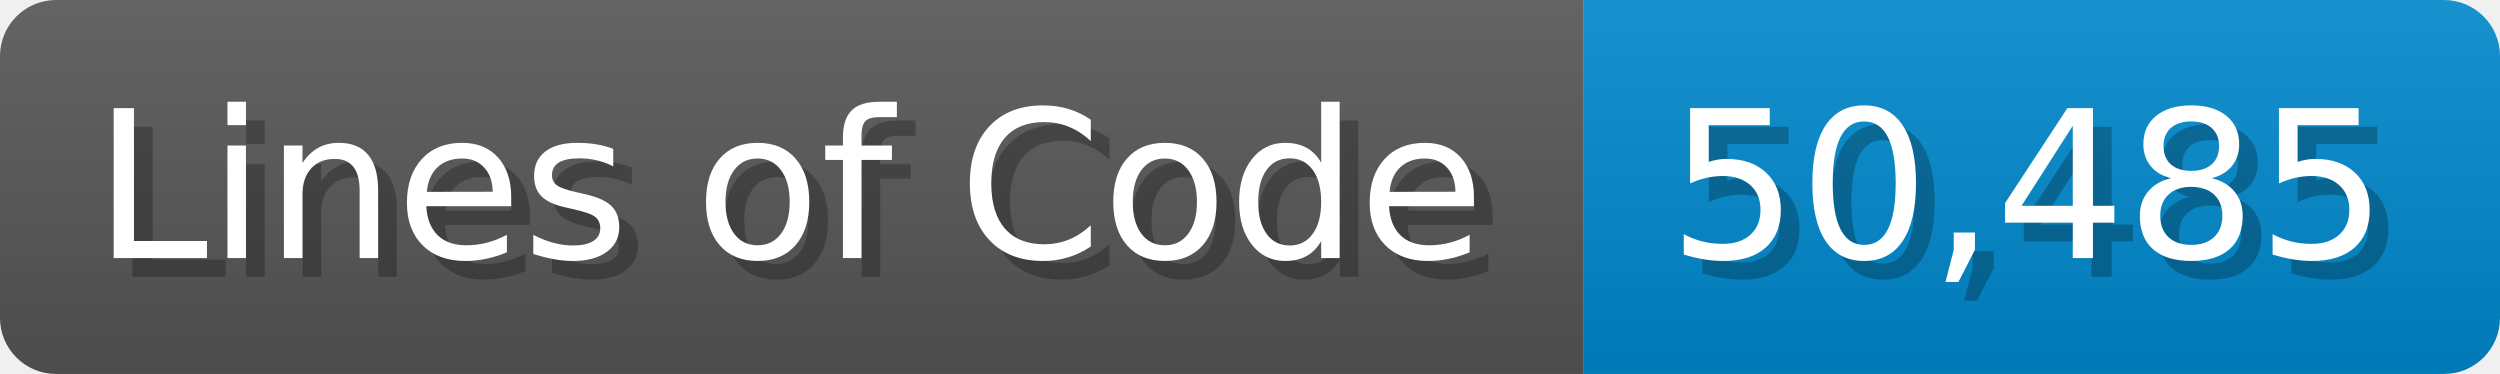
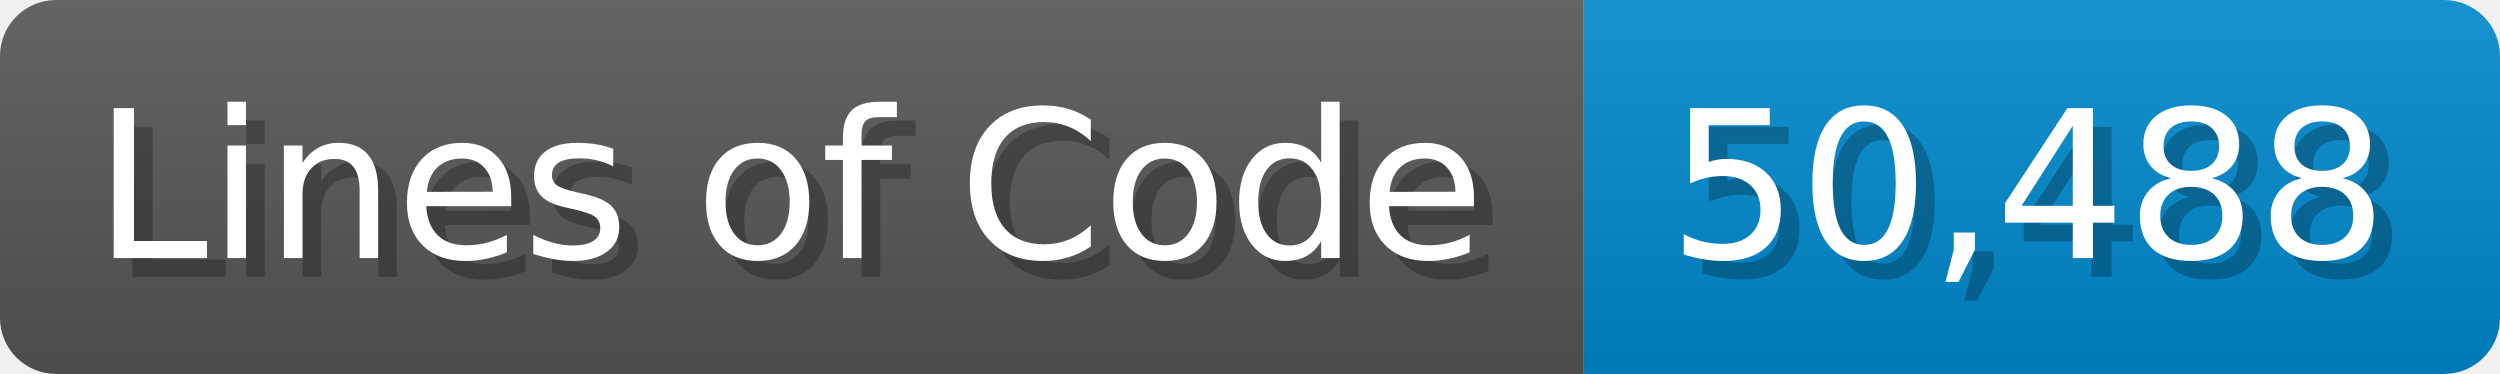
<svg xmlns="http://www.w3.org/2000/svg" width="133.7" height="20" viewBox="0 0 1337 200">
  <linearGradient id="a" x2="0" y2="100%">
    <stop offset="0" stop-opacity=".1" stop-color="#EEE" />
    <stop offset="1" stop-opacity=".1" />
  </linearGradient>
  <mask id="m">
    <rect width="1337" height="200" rx="30" fill="#FFF" />
  </mask>
  <g mask="url(#m)">
    <rect width="847" height="200" fill="#555" />
    <rect width="490" height="200" fill="#08C" x="847" />
    <rect width="1337" height="200" fill="url(#a)" />
  </g>
  <g fill="#fff" text-anchor="start" font-family="Verdana,DejaVu Sans,sans-serif" font-size="110">
    <text x="60" y="148" textLength="747" fill="#000" opacity="0.25">Lines of Code</text>
    <text x="50" y="138" textLength="747">Lines of Code</text>
-     <text x="902" y="148" textLength="390" fill="#000" opacity="0.25">50,485</text>
-     <text x="892" y="138" textLength="390">50,485</text>
+     <text x="902" y="148" textLength="390" fill="#000" opacity="0.25">50,488</text>
+     <text x="892" y="138" textLength="390">50,488</text>
  </g>
</svg>
